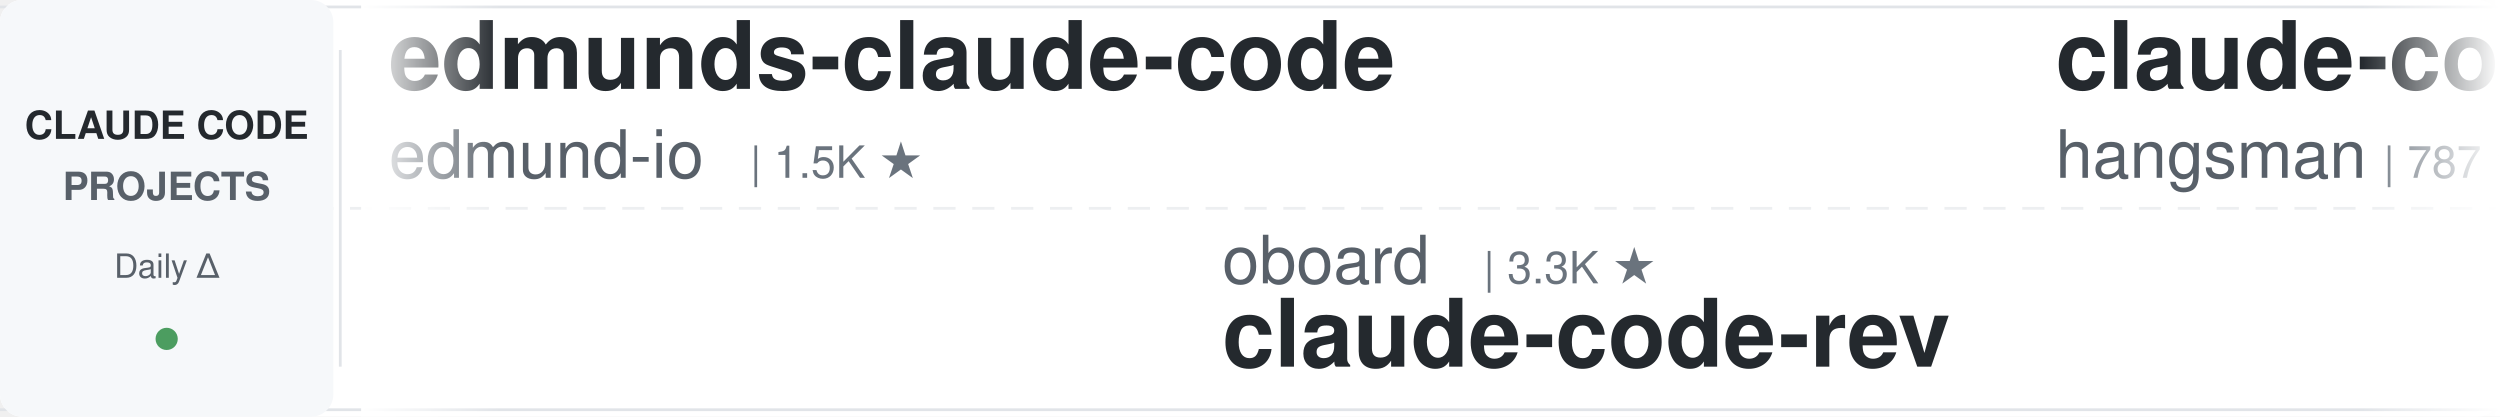
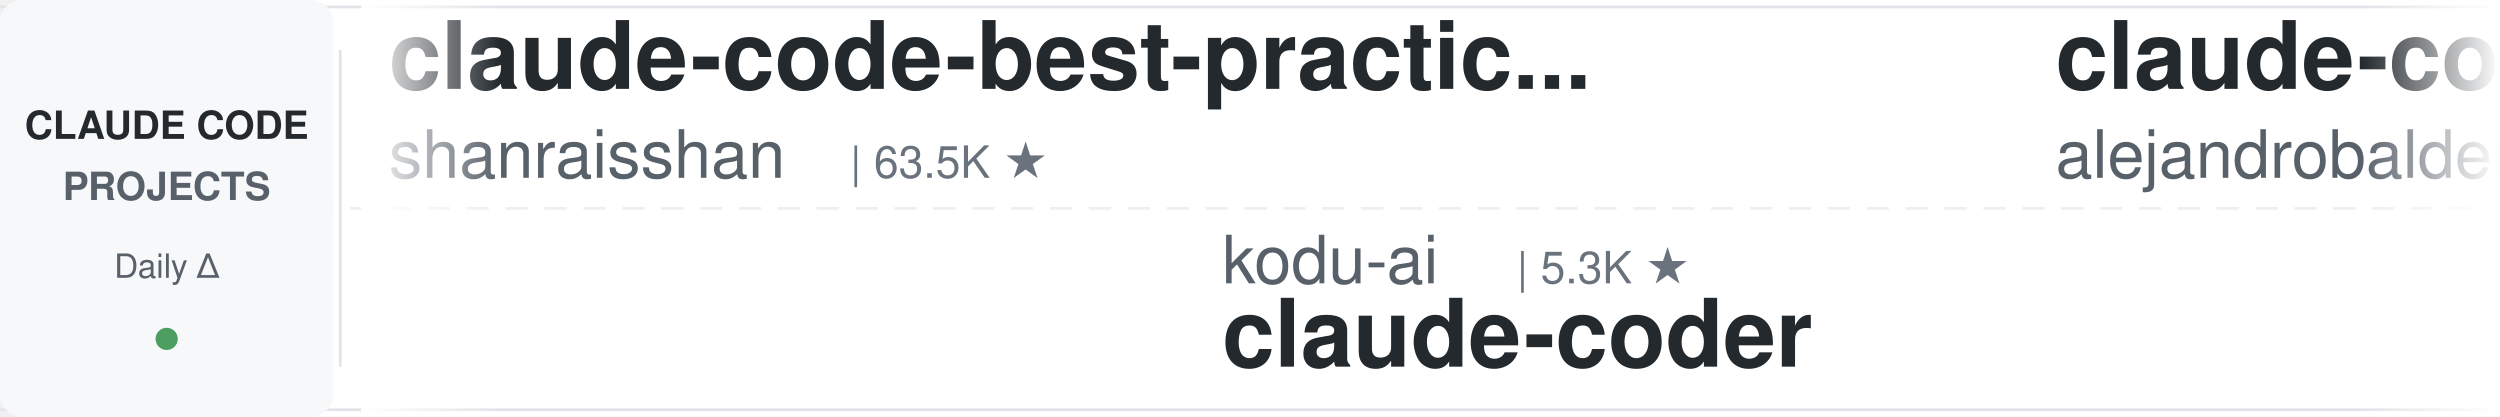
<svg xmlns="http://www.w3.org/2000/svg" width="900" height="150">
  <defs>
    <linearGradient id="leftFade" x1="0%" y1="0%" x2="100%" y2="0%">
      <stop offset="0%" style="stop-color:#ffffff;stop-opacity:1" />
      <stop offset="100%" style="stop-color:#ffffff;stop-opacity:0" />
    </linearGradient>
    <linearGradient id="rightFade" x1="0%" y1="0%" x2="100%" y2="0%">
      <stop offset="0%" style="stop-color:#ffffff;stop-opacity:0" />
      <stop offset="100%" style="stop-color:#ffffff;stop-opacity:1" />
    </linearGradient>
  </defs>
  <rect width="900" height="150" fill="#ffffff" rx="8" />
  <rect x="0" y="2" width="900" height="1" fill="#e1e4e8" />
  <rect x="0" y="147" width="900" height="1" fill="#e1e4e8" />
  <line x1="0" y1="75" x2="900" y2="75" stroke="#e1e4e8" stroke-width="1" stroke-dasharray="8 6" opacity="0.6" />
  <rect x="0" y="0" width="120" height="150" fill="#f6f8fa" rx="8" />
  <text x="60" y="50" font-family="-apple-system, BlinkMacSystemFont, 'Segoe UI', Helvetica, Arial, sans-serif" font-size="14" font-weight="600" fill="#24292e" text-anchor="middle">CLAUDE CODE</text>
  <text x="60" y="72" font-family="-apple-system, BlinkMacSystemFont, 'Segoe UI', Helvetica, Arial, sans-serif" font-size="14" font-weight="600" fill="#586069" text-anchor="middle">PROJECTS</text>
  <text x="60" y="100" font-family="-apple-system, BlinkMacSystemFont, 'Segoe UI', Helvetica, Arial, sans-serif" font-size="12" font-weight="500" fill="#586069" text-anchor="middle">Daily Δ</text>
  <circle cx="60" cy="122" r="4" fill="#22863a" opacity="0.8" />
  <rect x="122" y="18" width="1" height="114" fill="#e1e4e8" />
  <clipPath id="tickerClip">
    <rect x="130" y="0" width="770" height="150" />
  </clipPath>
  <g clip-path="url(#tickerClip)">
    <g id="tickerItems">
      <animateTransform attributeName="transform" attributeType="XML" type="translate" from="0 0" to="-3000 0" dur="54s" repeatCount="indefinite" />
      <g transform="translate(0, 0)">
-         <text x="140" y="32" font-family="-apple-system, BlinkMacSystemFont, 'Segoe UI', Helvetica, Arial, sans-serif" font-size="34" font-weight="600" fill="#24292e">edmunds-claude-code</text>
-         <text x="140" y="64" font-family="-apple-system, BlinkMacSystemFont, 'Segoe UI', Helvetica, Arial, sans-serif" font-size="24" font-weight="400" fill="#586069">edmund-io</text>
-         <text x="270" y="64" font-family="-apple-system, BlinkMacSystemFont, 'Segoe UI', Helvetica, Arial, sans-serif" font-size="16" font-weight="500" fill="#6a737d">| 1.5K ★</text>
+         <text x="140" y="32" font-family="-apple-system, BlinkMacSystemFont, 'Segoe UI', Helvetica, Arial, sans-serif" font-size="34" font-weight="600" fill="#24292e">claude-code-best-practic...</text>
+         <text x="140" y="64" font-family="-apple-system, BlinkMacSystemFont, 'Segoe UI', Helvetica, Arial, sans-serif" font-size="24" font-weight="400" fill="#586069">shanraisshan</text>
+         <text x="306" y="64" font-family="-apple-system, BlinkMacSystemFont, 'Segoe UI', Helvetica, Arial, sans-serif" font-size="16" font-weight="500" fill="#6a737d">| 63.5K ★</text>
      </g>
      <g transform="translate(300, 0)">
-         <text x="140" y="102" font-family="-apple-system, BlinkMacSystemFont, 'Segoe UI', Helvetica, Arial, sans-serif" font-size="24" font-weight="400" fill="#586069">oboard</text>
-         <text x="234" y="102" font-family="-apple-system, BlinkMacSystemFont, 'Segoe UI', Helvetica, Arial, sans-serif" font-size="16" font-weight="500" fill="#6a737d">| 3.3K ★</text>
-         <text x="140" y="132" font-family="-apple-system, BlinkMacSystemFont, 'Segoe UI', Helvetica, Arial, sans-serif" font-size="34" font-weight="600" fill="#24292e">claude-code-rev</text>
+         <text x="140" y="102" font-family="-apple-system, BlinkMacSystemFont, 'Segoe UI', Helvetica, Arial, sans-serif" font-size="24" font-weight="400" fill="#586069">kodu-ai</text>
+         <text x="246" y="102" font-family="-apple-system, BlinkMacSystemFont, 'Segoe UI', Helvetica, Arial, sans-serif" font-size="16" font-weight="500" fill="#6a737d">| 5.3K ★</text>
+         <text x="140" y="132" font-family="-apple-system, BlinkMacSystemFont, 'Segoe UI', Helvetica, Arial, sans-serif" font-size="34" font-weight="600" fill="#24292e">claude-coder</text>
      </g>
      <g transform="translate(600, 0)">
-         <text x="140" y="32" font-family="-apple-system, BlinkMacSystemFont, 'Segoe UI', Helvetica, Arial, sans-serif" font-size="34" font-weight="600" fill="#24292e">claude-code-source</text>
-         <text x="140" y="64" font-family="-apple-system, BlinkMacSystemFont, 'Segoe UI', Helvetica, Arial, sans-serif" font-size="24" font-weight="400" fill="#586069">hangsman</text>
-         <text x="258" y="64" font-family="-apple-system, BlinkMacSystemFont, 'Segoe UI', Helvetica, Arial, sans-serif" font-size="16" font-weight="500" fill="#6a737d">| 787 ★</text>
+         <text x="140" y="32" font-family="-apple-system, BlinkMacSystemFont, 'Segoe UI', Helvetica, Arial, sans-serif" font-size="34" font-weight="600" fill="#24292e">claude-code-from-source</text>
+         <text x="140" y="64" font-family="-apple-system, BlinkMacSystemFont, 'Segoe UI', Helvetica, Arial, sans-serif" font-size="24" font-weight="400" fill="#586069">alejandrobalderas</text>
+         <text x="366" y="64" font-family="-apple-system, BlinkMacSystemFont, 'Segoe UI', Helvetica, Arial, sans-serif" font-size="16" font-weight="500" fill="#6a737d">| 2.7K ★</text>
      </g>
      <g transform="translate(900, 0)">
-         <text x="140" y="102" font-family="-apple-system, BlinkMacSystemFont, 'Segoe UI', Helvetica, Arial, sans-serif" font-size="24" font-weight="400" fill="#586069">frankbria</text>
-         <text x="270" y="102" font-family="-apple-system, BlinkMacSystemFont, 'Segoe UI', Helvetica, Arial, sans-serif" font-size="16" font-weight="500" fill="#6a737d">| 9.6K ★</text>
-         <text x="140" y="132" font-family="-apple-system, BlinkMacSystemFont, 'Segoe UI', Helvetica, Arial, sans-serif" font-size="34" font-weight="600" fill="#24292e">ralph-claude-code</text>
+         <text x="140" y="102" font-family="-apple-system, BlinkMacSystemFont, 'Segoe UI', Helvetica, Arial, sans-serif" font-size="24" font-weight="400" fill="#586069">musistudio</text>
+         <text x="282" y="102" font-family="-apple-system, BlinkMacSystemFont, 'Segoe UI', Helvetica, Arial, sans-serif" font-size="16" font-weight="500" fill="#6a737d">| 36.2K ★</text>
+         <text x="140" y="132" font-family="-apple-system, BlinkMacSystemFont, 'Segoe UI', Helvetica, Arial, sans-serif" font-size="34" font-weight="600" fill="#24292e">claude-code-router</text>
      </g>
      <g transform="translate(1200, 0)">
-         <text x="140" y="32" font-family="-apple-system, BlinkMacSystemFont, 'Segoe UI', Helvetica, Arial, sans-serif" font-size="34" font-weight="600" fill="#24292e">claude-code-showcase</text>
-         <text x="140" y="64" font-family="-apple-system, BlinkMacSystemFont, 'Segoe UI', Helvetica, Arial, sans-serif" font-size="24" font-weight="400" fill="#586069">ChrisWiles</text>
-         <text x="282" y="64" font-family="-apple-system, BlinkMacSystemFont, 'Segoe UI', Helvetica, Arial, sans-serif" font-size="16" font-weight="500" fill="#6a737d">| 6.0K ★</text>
+         <text x="140" y="32" font-family="-apple-system, BlinkMacSystemFont, 'Segoe UI', Helvetica, Arial, sans-serif" font-size="34" font-weight="600" fill="#24292e">arcads-claude-code</text>
+         <text x="140" y="64" font-family="-apple-system, BlinkMacSystemFont, 'Segoe UI', Helvetica, Arial, sans-serif" font-size="24" font-weight="400" fill="#586069">krusemediallc</text>
+         <text x="318" y="64" font-family="-apple-system, BlinkMacSystemFont, 'Segoe UI', Helvetica, Arial, sans-serif" font-size="16" font-weight="500" fill="#6a737d">| 1.0K ★</text>
      </g>
      <g transform="translate(1500, 0)">
-         <text x="140" y="102" font-family="-apple-system, BlinkMacSystemFont, 'Segoe UI', Helvetica, Arial, sans-serif" font-size="24" font-weight="400" fill="#586069">digitalsamba</text>
-         <text x="306" y="102" font-family="-apple-system, BlinkMacSystemFont, 'Segoe UI', Helvetica, Arial, sans-serif" font-size="16" font-weight="500" fill="#6a737d">| 1.8K ★</text>
-         <text x="140" y="132" font-family="-apple-system, BlinkMacSystemFont, 'Segoe UI', Helvetica, Arial, sans-serif" font-size="34" font-weight="600" fill="#24292e">claude-code-video-toolki...</text>
+         <text x="140" y="102" font-family="-apple-system, BlinkMacSystemFont, 'Segoe UI', Helvetica, Arial, sans-serif" font-size="24" font-weight="400" fill="#586069">disler</text>
+         <text x="234" y="102" font-family="-apple-system, BlinkMacSystemFont, 'Segoe UI', Helvetica, Arial, sans-serif" font-size="16" font-weight="500" fill="#6a737d">| 3.8K ★</text>
+         <text x="140" y="132" font-family="-apple-system, BlinkMacSystemFont, 'Segoe UI', Helvetica, Arial, sans-serif" font-size="34" font-weight="600" fill="#24292e">claude-code-hooks-master...</text>
      </g>
      <g transform="translate(1800, 0)">
-         <text x="140" y="32" font-family="-apple-system, BlinkMacSystemFont, 'Segoe UI', Helvetica, Arial, sans-serif" font-size="34" font-weight="600" fill="#24292e">claude-code-proxy</text>
-         <text x="140" y="64" font-family="-apple-system, BlinkMacSystemFont, 'Segoe UI', Helvetica, Arial, sans-serif" font-size="24" font-weight="400" fill="#586069">fuergaosi233</text>
-         <text x="306" y="64" font-family="-apple-system, BlinkMacSystemFont, 'Segoe UI', Helvetica, Arial, sans-serif" font-size="16" font-weight="500" fill="#6a737d">| 2.8K ★</text>
+         <text x="140" y="32" font-family="-apple-system, BlinkMacSystemFont, 'Segoe UI', Helvetica, Arial, sans-serif" font-size="34" font-weight="600" fill="#24292e">my-claude-code-setup</text>
+         <text x="140" y="64" font-family="-apple-system, BlinkMacSystemFont, 'Segoe UI', Helvetica, Arial, sans-serif" font-size="24" font-weight="400" fill="#586069">centminmod</text>
+         <text x="282" y="64" font-family="-apple-system, BlinkMacSystemFont, 'Segoe UI', Helvetica, Arial, sans-serif" font-size="16" font-weight="500" fill="#6a737d">| 2.5K ★</text>
      </g>
      <g transform="translate(2100, 0)">
-         <text x="140" y="102" font-family="-apple-system, BlinkMacSystemFont, 'Segoe UI', Helvetica, Arial, sans-serif" font-size="24" font-weight="400" fill="#586069">repowise-dev</text>
-         <text x="306" y="102" font-family="-apple-system, BlinkMacSystemFont, 'Segoe UI', Helvetica, Arial, sans-serif" font-size="16" font-weight="500" fill="#6a737d">| 1.2K ★</text>
-         <text x="140" y="132" font-family="-apple-system, BlinkMacSystemFont, 'Segoe UI', Helvetica, Arial, sans-serif" font-size="34" font-weight="600" fill="#24292e">claude-code-prompts</text>
+         <text x="140" y="102" font-family="-apple-system, BlinkMacSystemFont, 'Segoe UI', Helvetica, Arial, sans-serif" font-size="24" font-weight="400" fill="#586069">Windy3f3f3f3f</text>
+         <text x="318" y="102" font-family="-apple-system, BlinkMacSystemFont, 'Segoe UI', Helvetica, Arial, sans-serif" font-size="16" font-weight="500" fill="#6a737d">| 2.5K ★</text>
+         <text x="140" y="132" font-family="-apple-system, BlinkMacSystemFont, 'Segoe UI', Helvetica, Arial, sans-serif" font-size="34" font-weight="600" fill="#24292e">claude-code-from-scratch</text>
      </g>
      <g transform="translate(2400, 0)">
-         <text x="140" y="32" font-family="-apple-system, BlinkMacSystemFont, 'Segoe UI', Helvetica, Arial, sans-serif" font-size="34" font-weight="600" fill="#24292e">Auto-claude-code-researc...</text>
-         <text x="140" y="64" font-family="-apple-system, BlinkMacSystemFont, 'Segoe UI', Helvetica, Arial, sans-serif" font-size="24" font-weight="400" fill="#586069">wanshuiyin</text>
-         <text x="282" y="64" font-family="-apple-system, BlinkMacSystemFont, 'Segoe UI', Helvetica, Arial, sans-serif" font-size="16" font-weight="500" fill="#6a737d">| 13.8K ★</text>
+         <text x="140" y="32" font-family="-apple-system, BlinkMacSystemFont, 'Segoe UI', Helvetica, Arial, sans-serif" font-size="34" font-weight="600" fill="#24292e">Claude-Code-Game-Studios</text>
+         <text x="140" y="64" font-family="-apple-system, BlinkMacSystemFont, 'Segoe UI', Helvetica, Arial, sans-serif" font-size="24" font-weight="400" fill="#586069">Donchitos</text>
+         <text x="270" y="64" font-family="-apple-system, BlinkMacSystemFont, 'Segoe UI', Helvetica, Arial, sans-serif" font-size="16" font-weight="500" fill="#6a737d">| 23.4K ★</text>
      </g>
      <g transform="translate(2700, 0)">
-         <text x="140" y="102" font-family="-apple-system, BlinkMacSystemFont, 'Segoe UI', Helvetica, Arial, sans-serif" font-size="24" font-weight="400" fill="#586069">LING71671</text>
-         <text x="270" y="102" font-family="-apple-system, BlinkMacSystemFont, 'Segoe UI', Helvetica, Arial, sans-serif" font-size="16" font-weight="500" fill="#6a737d">| 928 ★</text>
-         <text x="140" y="132" font-family="-apple-system, BlinkMacSystemFont, 'Segoe UI', Helvetica, Arial, sans-serif" font-size="34" font-weight="600" fill="#24292e">Open-ClaudeCode</text>
+         <text x="140" y="102" font-family="-apple-system, BlinkMacSystemFont, 'Segoe UI', Helvetica, Arial, sans-serif" font-size="24" font-weight="400" fill="#586069">luyao618</text>
+         <text x="258" y="102" font-family="-apple-system, BlinkMacSystemFont, 'Segoe UI', Helvetica, Arial, sans-serif" font-size="16" font-weight="500" fill="#6a737d">| 1.6K ★</text>
+         <text x="140" y="132" font-family="-apple-system, BlinkMacSystemFont, 'Segoe UI', Helvetica, Arial, sans-serif" font-size="34" font-weight="600" fill="#24292e">Claude-Code-Source-Study</text>
      </g>
      <g transform="translate(3000, 0)">
-         <text x="140" y="32" font-family="-apple-system, BlinkMacSystemFont, 'Segoe UI', Helvetica, Arial, sans-serif" font-size="34" font-weight="600" fill="#24292e">edmunds-claude-code</text>
-         <text x="140" y="64" font-family="-apple-system, BlinkMacSystemFont, 'Segoe UI', Helvetica, Arial, sans-serif" font-size="24" font-weight="400" fill="#586069">edmund-io</text>
-         <text x="270" y="64" font-family="-apple-system, BlinkMacSystemFont, 'Segoe UI', Helvetica, Arial, sans-serif" font-size="16" font-weight="500" fill="#6a737d">| 1.5K ★</text>
+         <text x="140" y="32" font-family="-apple-system, BlinkMacSystemFont, 'Segoe UI', Helvetica, Arial, sans-serif" font-size="34" font-weight="600" fill="#24292e">claude-code-best-practic...</text>
+         <text x="140" y="64" font-family="-apple-system, BlinkMacSystemFont, 'Segoe UI', Helvetica, Arial, sans-serif" font-size="24" font-weight="400" fill="#586069">shanraisshan</text>
+         <text x="306" y="64" font-family="-apple-system, BlinkMacSystemFont, 'Segoe UI', Helvetica, Arial, sans-serif" font-size="16" font-weight="500" fill="#6a737d">| 63.5K ★</text>
      </g>
      <g transform="translate(3300, 0)">
-         <text x="140" y="102" font-family="-apple-system, BlinkMacSystemFont, 'Segoe UI', Helvetica, Arial, sans-serif" font-size="24" font-weight="400" fill="#586069">oboard</text>
-         <text x="234" y="102" font-family="-apple-system, BlinkMacSystemFont, 'Segoe UI', Helvetica, Arial, sans-serif" font-size="16" font-weight="500" fill="#6a737d">| 3.3K ★</text>
-         <text x="140" y="132" font-family="-apple-system, BlinkMacSystemFont, 'Segoe UI', Helvetica, Arial, sans-serif" font-size="34" font-weight="600" fill="#24292e">claude-code-rev</text>
+         <text x="140" y="102" font-family="-apple-system, BlinkMacSystemFont, 'Segoe UI', Helvetica, Arial, sans-serif" font-size="24" font-weight="400" fill="#586069">kodu-ai</text>
+         <text x="246" y="102" font-family="-apple-system, BlinkMacSystemFont, 'Segoe UI', Helvetica, Arial, sans-serif" font-size="16" font-weight="500" fill="#6a737d">| 5.3K ★</text>
+         <text x="140" y="132" font-family="-apple-system, BlinkMacSystemFont, 'Segoe UI', Helvetica, Arial, sans-serif" font-size="34" font-weight="600" fill="#24292e">claude-coder</text>
      </g>
      <g transform="translate(3600, 0)">
-         <text x="140" y="32" font-family="-apple-system, BlinkMacSystemFont, 'Segoe UI', Helvetica, Arial, sans-serif" font-size="34" font-weight="600" fill="#24292e">claude-code-source</text>
-         <text x="140" y="64" font-family="-apple-system, BlinkMacSystemFont, 'Segoe UI', Helvetica, Arial, sans-serif" font-size="24" font-weight="400" fill="#586069">hangsman</text>
-         <text x="258" y="64" font-family="-apple-system, BlinkMacSystemFont, 'Segoe UI', Helvetica, Arial, sans-serif" font-size="16" font-weight="500" fill="#6a737d">| 787 ★</text>
+         <text x="140" y="32" font-family="-apple-system, BlinkMacSystemFont, 'Segoe UI', Helvetica, Arial, sans-serif" font-size="34" font-weight="600" fill="#24292e">claude-code-from-source</text>
+         <text x="140" y="64" font-family="-apple-system, BlinkMacSystemFont, 'Segoe UI', Helvetica, Arial, sans-serif" font-size="24" font-weight="400" fill="#586069">alejandrobalderas</text>
+         <text x="366" y="64" font-family="-apple-system, BlinkMacSystemFont, 'Segoe UI', Helvetica, Arial, sans-serif" font-size="16" font-weight="500" fill="#6a737d">| 2.7K ★</text>
      </g>
      <g transform="translate(3900, 0)">
-         <text x="140" y="102" font-family="-apple-system, BlinkMacSystemFont, 'Segoe UI', Helvetica, Arial, sans-serif" font-size="24" font-weight="400" fill="#586069">frankbria</text>
-         <text x="270" y="102" font-family="-apple-system, BlinkMacSystemFont, 'Segoe UI', Helvetica, Arial, sans-serif" font-size="16" font-weight="500" fill="#6a737d">| 9.6K ★</text>
-         <text x="140" y="132" font-family="-apple-system, BlinkMacSystemFont, 'Segoe UI', Helvetica, Arial, sans-serif" font-size="34" font-weight="600" fill="#24292e">ralph-claude-code</text>
+         <text x="140" y="102" font-family="-apple-system, BlinkMacSystemFont, 'Segoe UI', Helvetica, Arial, sans-serif" font-size="24" font-weight="400" fill="#586069">musistudio</text>
+         <text x="282" y="102" font-family="-apple-system, BlinkMacSystemFont, 'Segoe UI', Helvetica, Arial, sans-serif" font-size="16" font-weight="500" fill="#6a737d">| 36.2K ★</text>
+         <text x="140" y="132" font-family="-apple-system, BlinkMacSystemFont, 'Segoe UI', Helvetica, Arial, sans-serif" font-size="34" font-weight="600" fill="#24292e">claude-code-router</text>
      </g>
    </g>
  </g>
  <rect x="130" y="0" width="50" height="150" fill="url(#leftFade)" />
  <rect x="850" y="0" width="50" height="150" fill="url(#rightFade)" />
</svg>
